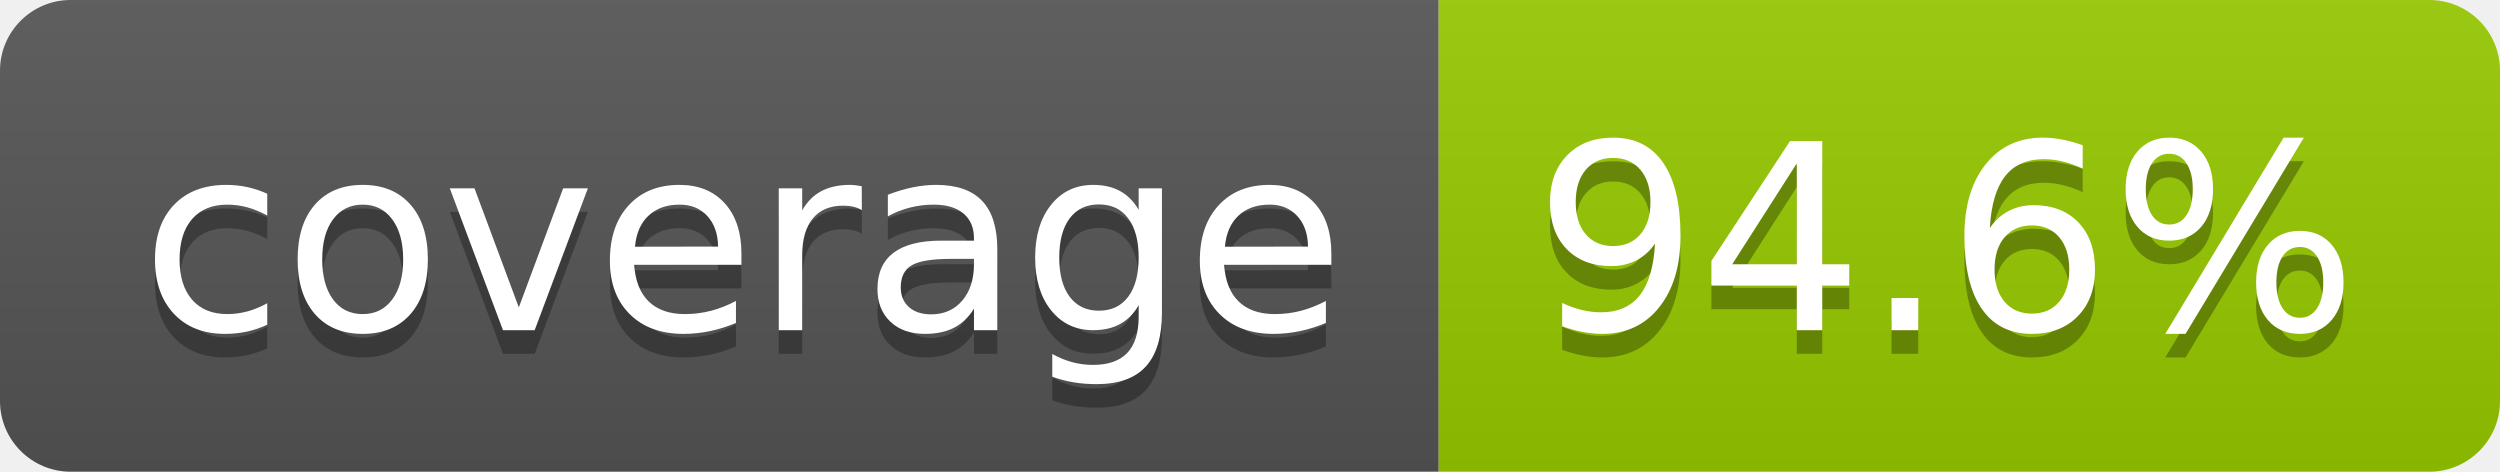
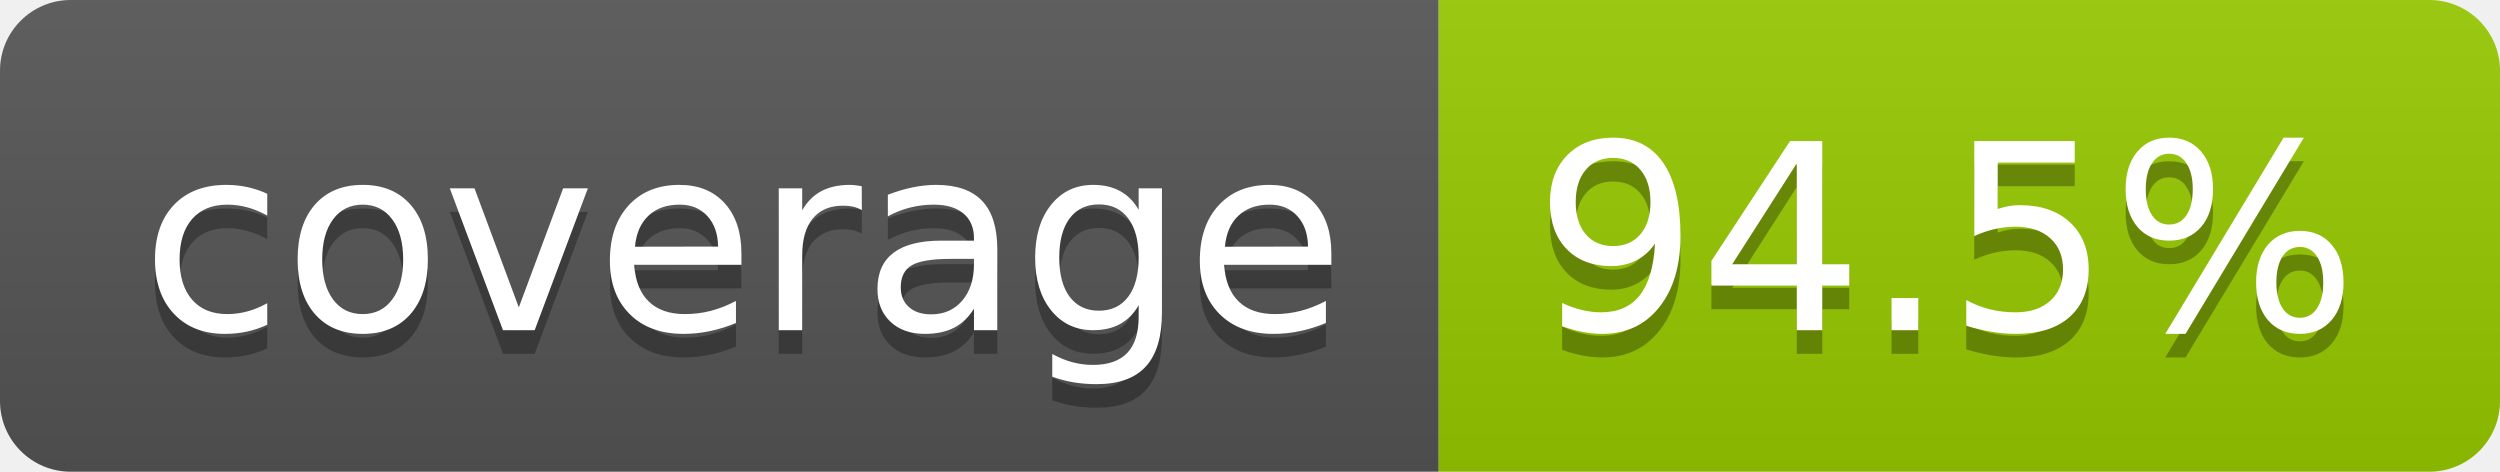
- <svg xmlns="http://www.w3.org/2000/svg" width="106" height="20" role="img" aria-label="coverage: 94.6%">
+ <svg xmlns="http://www.w3.org/2000/svg" width="106" height="20" role="img" aria-label="coverage: 94.5%">
  <linearGradient id="s" x2="0" y2="100%">
    <stop offset="0" stop-color="#bbb" stop-opacity=".1" />
    <stop offset="1" stop-opacity=".1" />
  </linearGradient>
  <clipPath id="r">
    <rect width="106" height="20" rx="3" fill="#fff" />
  </clipPath>
  <g clip-path="url(#r)">
    <rect width="61" height="20" fill="#555" />
    <rect x="61" width="45" height="20" fill="#97ca00" />
    <rect width="106" height="20" fill="url(#s)" />
  </g>
  <g fill="#fff" text-anchor="middle" font-family="Verdana,Geneva,DejaVu Sans,sans-serif" text-rendering="geometricPrecision" font-size="110">
    <text aria-hidden="true" x="315" y="150" fill="#010101" fill-opacity=".3" transform="scale(.1)" textLength="510">coverage</text>
    <text x="315" y="140" transform="scale(.1)" fill="#fff" textLength="510">coverage</text>
-     <text aria-hidden="true" x="825" y="150" fill="#010101" fill-opacity=".3" transform="scale(.1)" textLength="350">94.6%</text>
-     <text x="825" y="140" transform="scale(.1)" fill="#fff" textLength="350">94.6%</text>
+     <text aria-hidden="true" x="825" y="150" fill="#010101" fill-opacity=".3" transform="scale(.1)" textLength="350">94.5%</text>
+     <text x="825" y="140" transform="scale(.1)" fill="#fff" textLength="350">94.5%</text>
  </g>
</svg>
